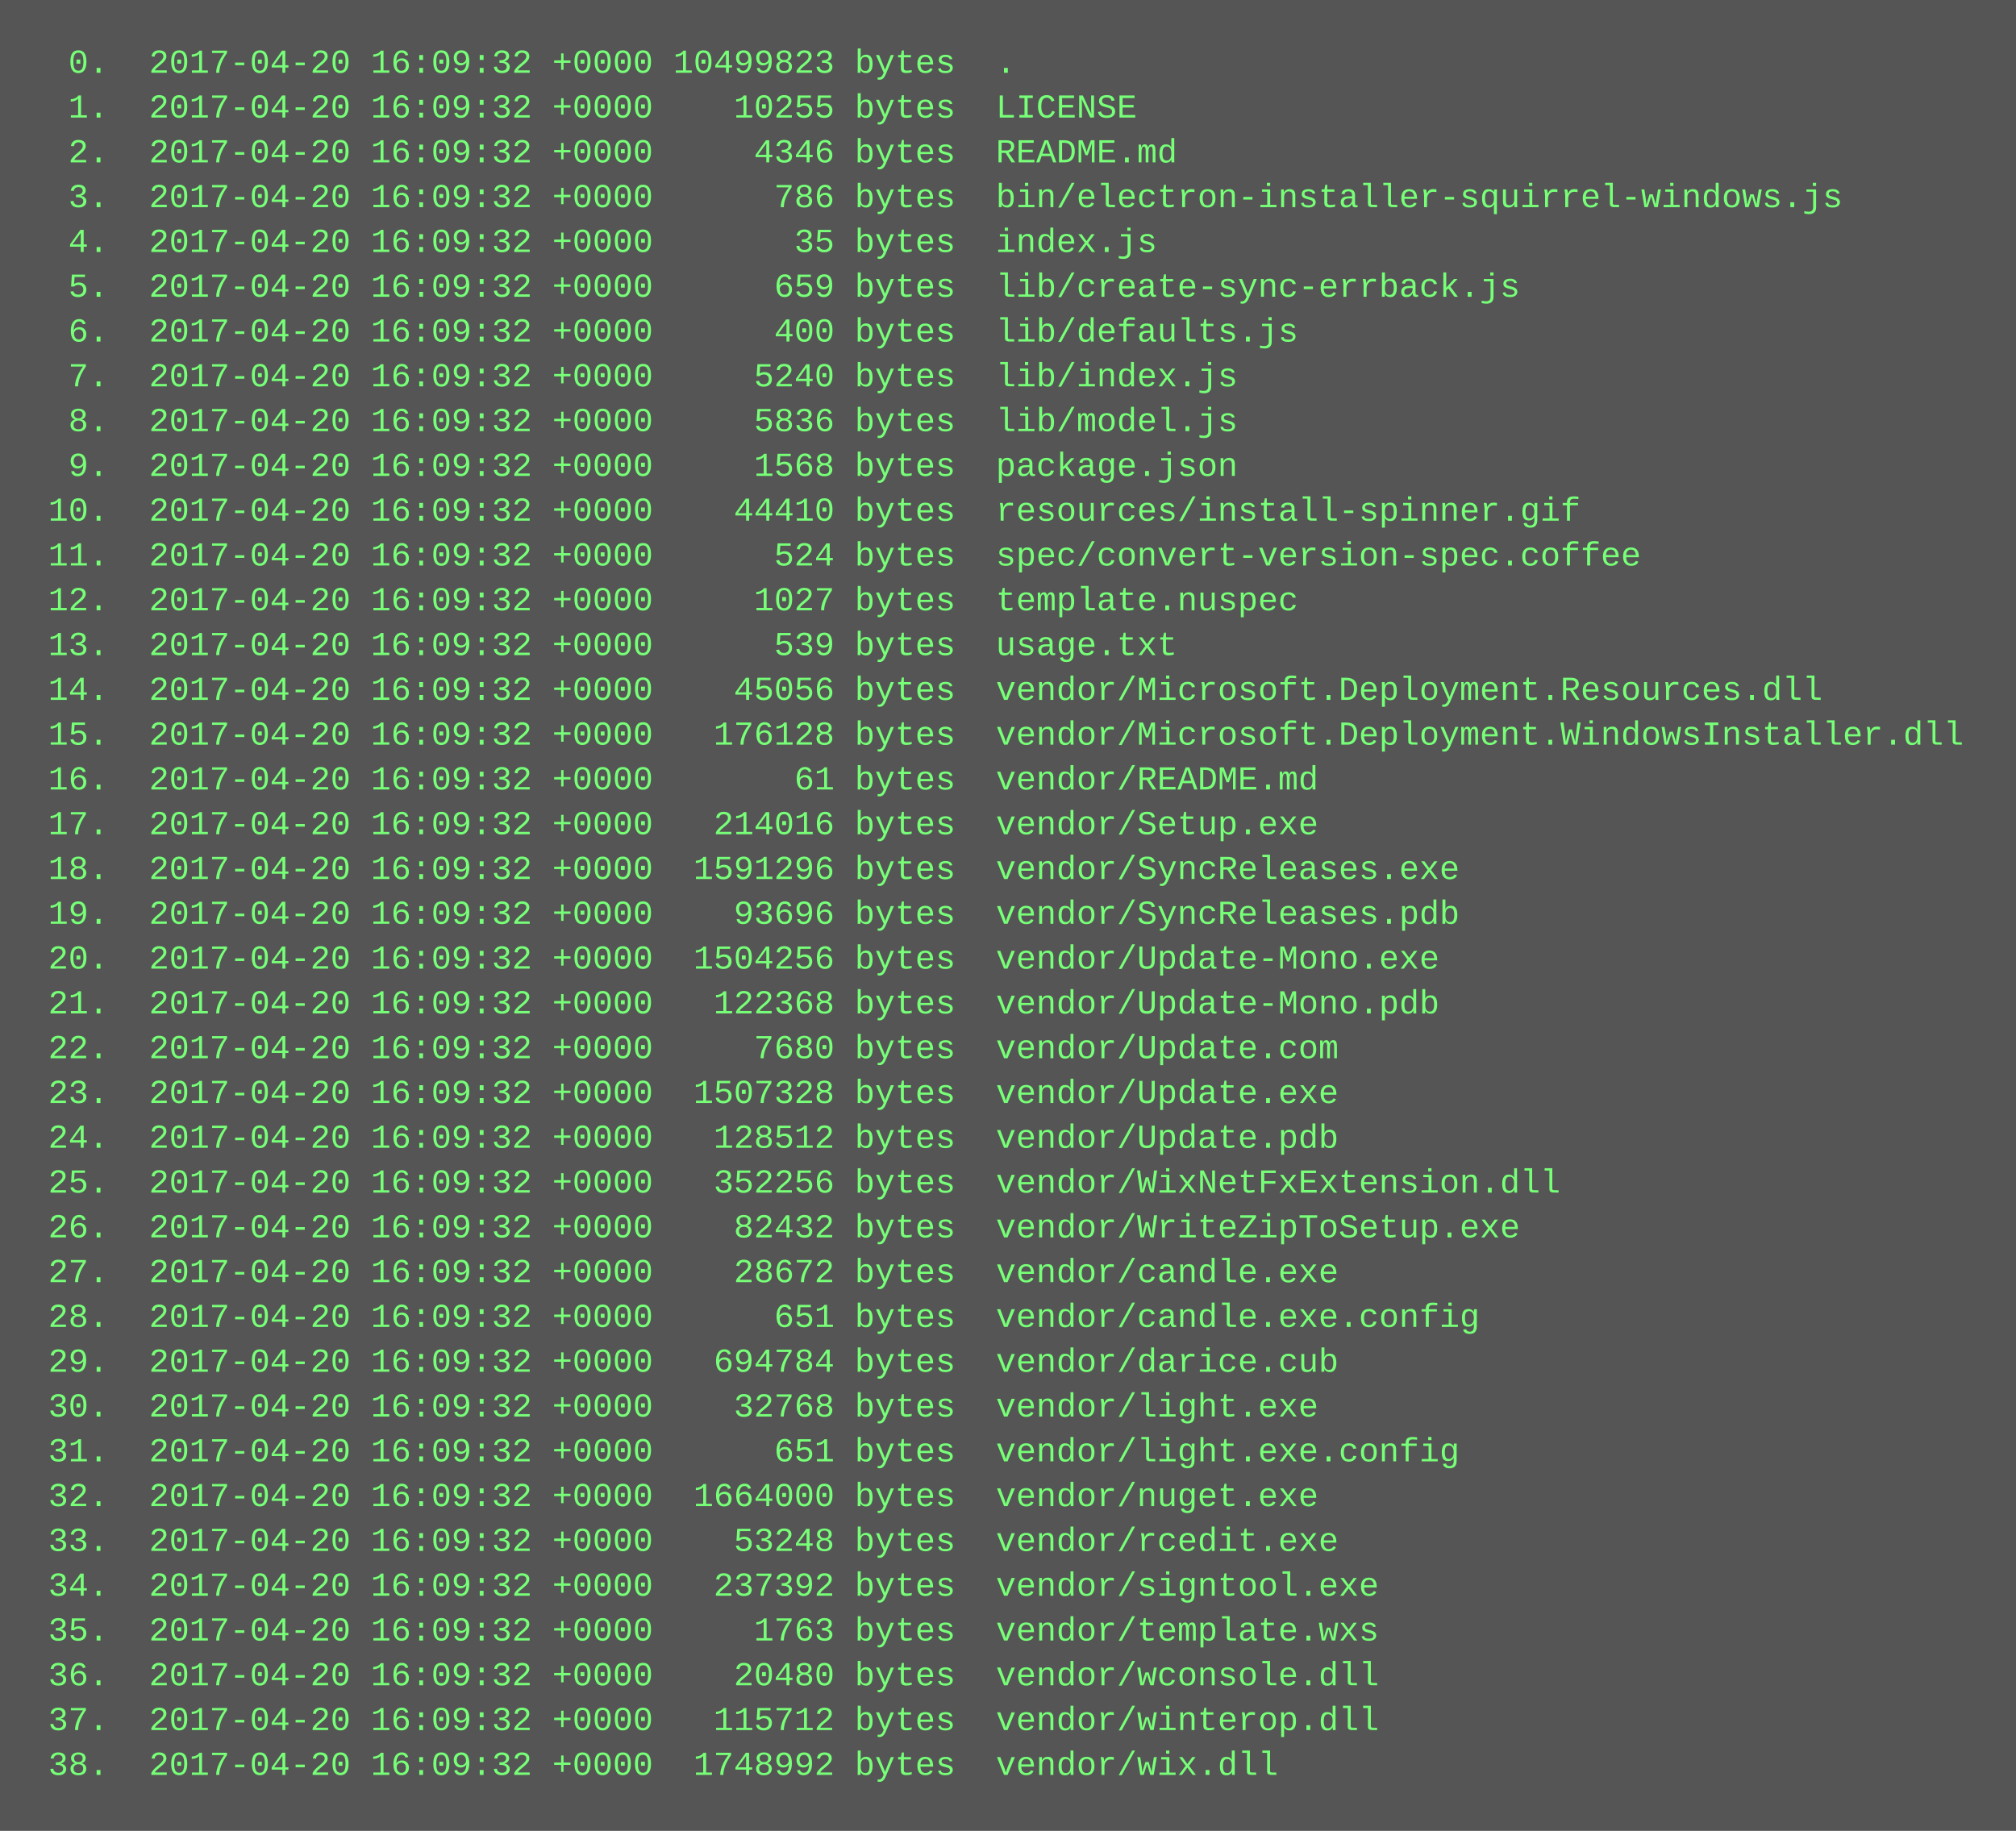
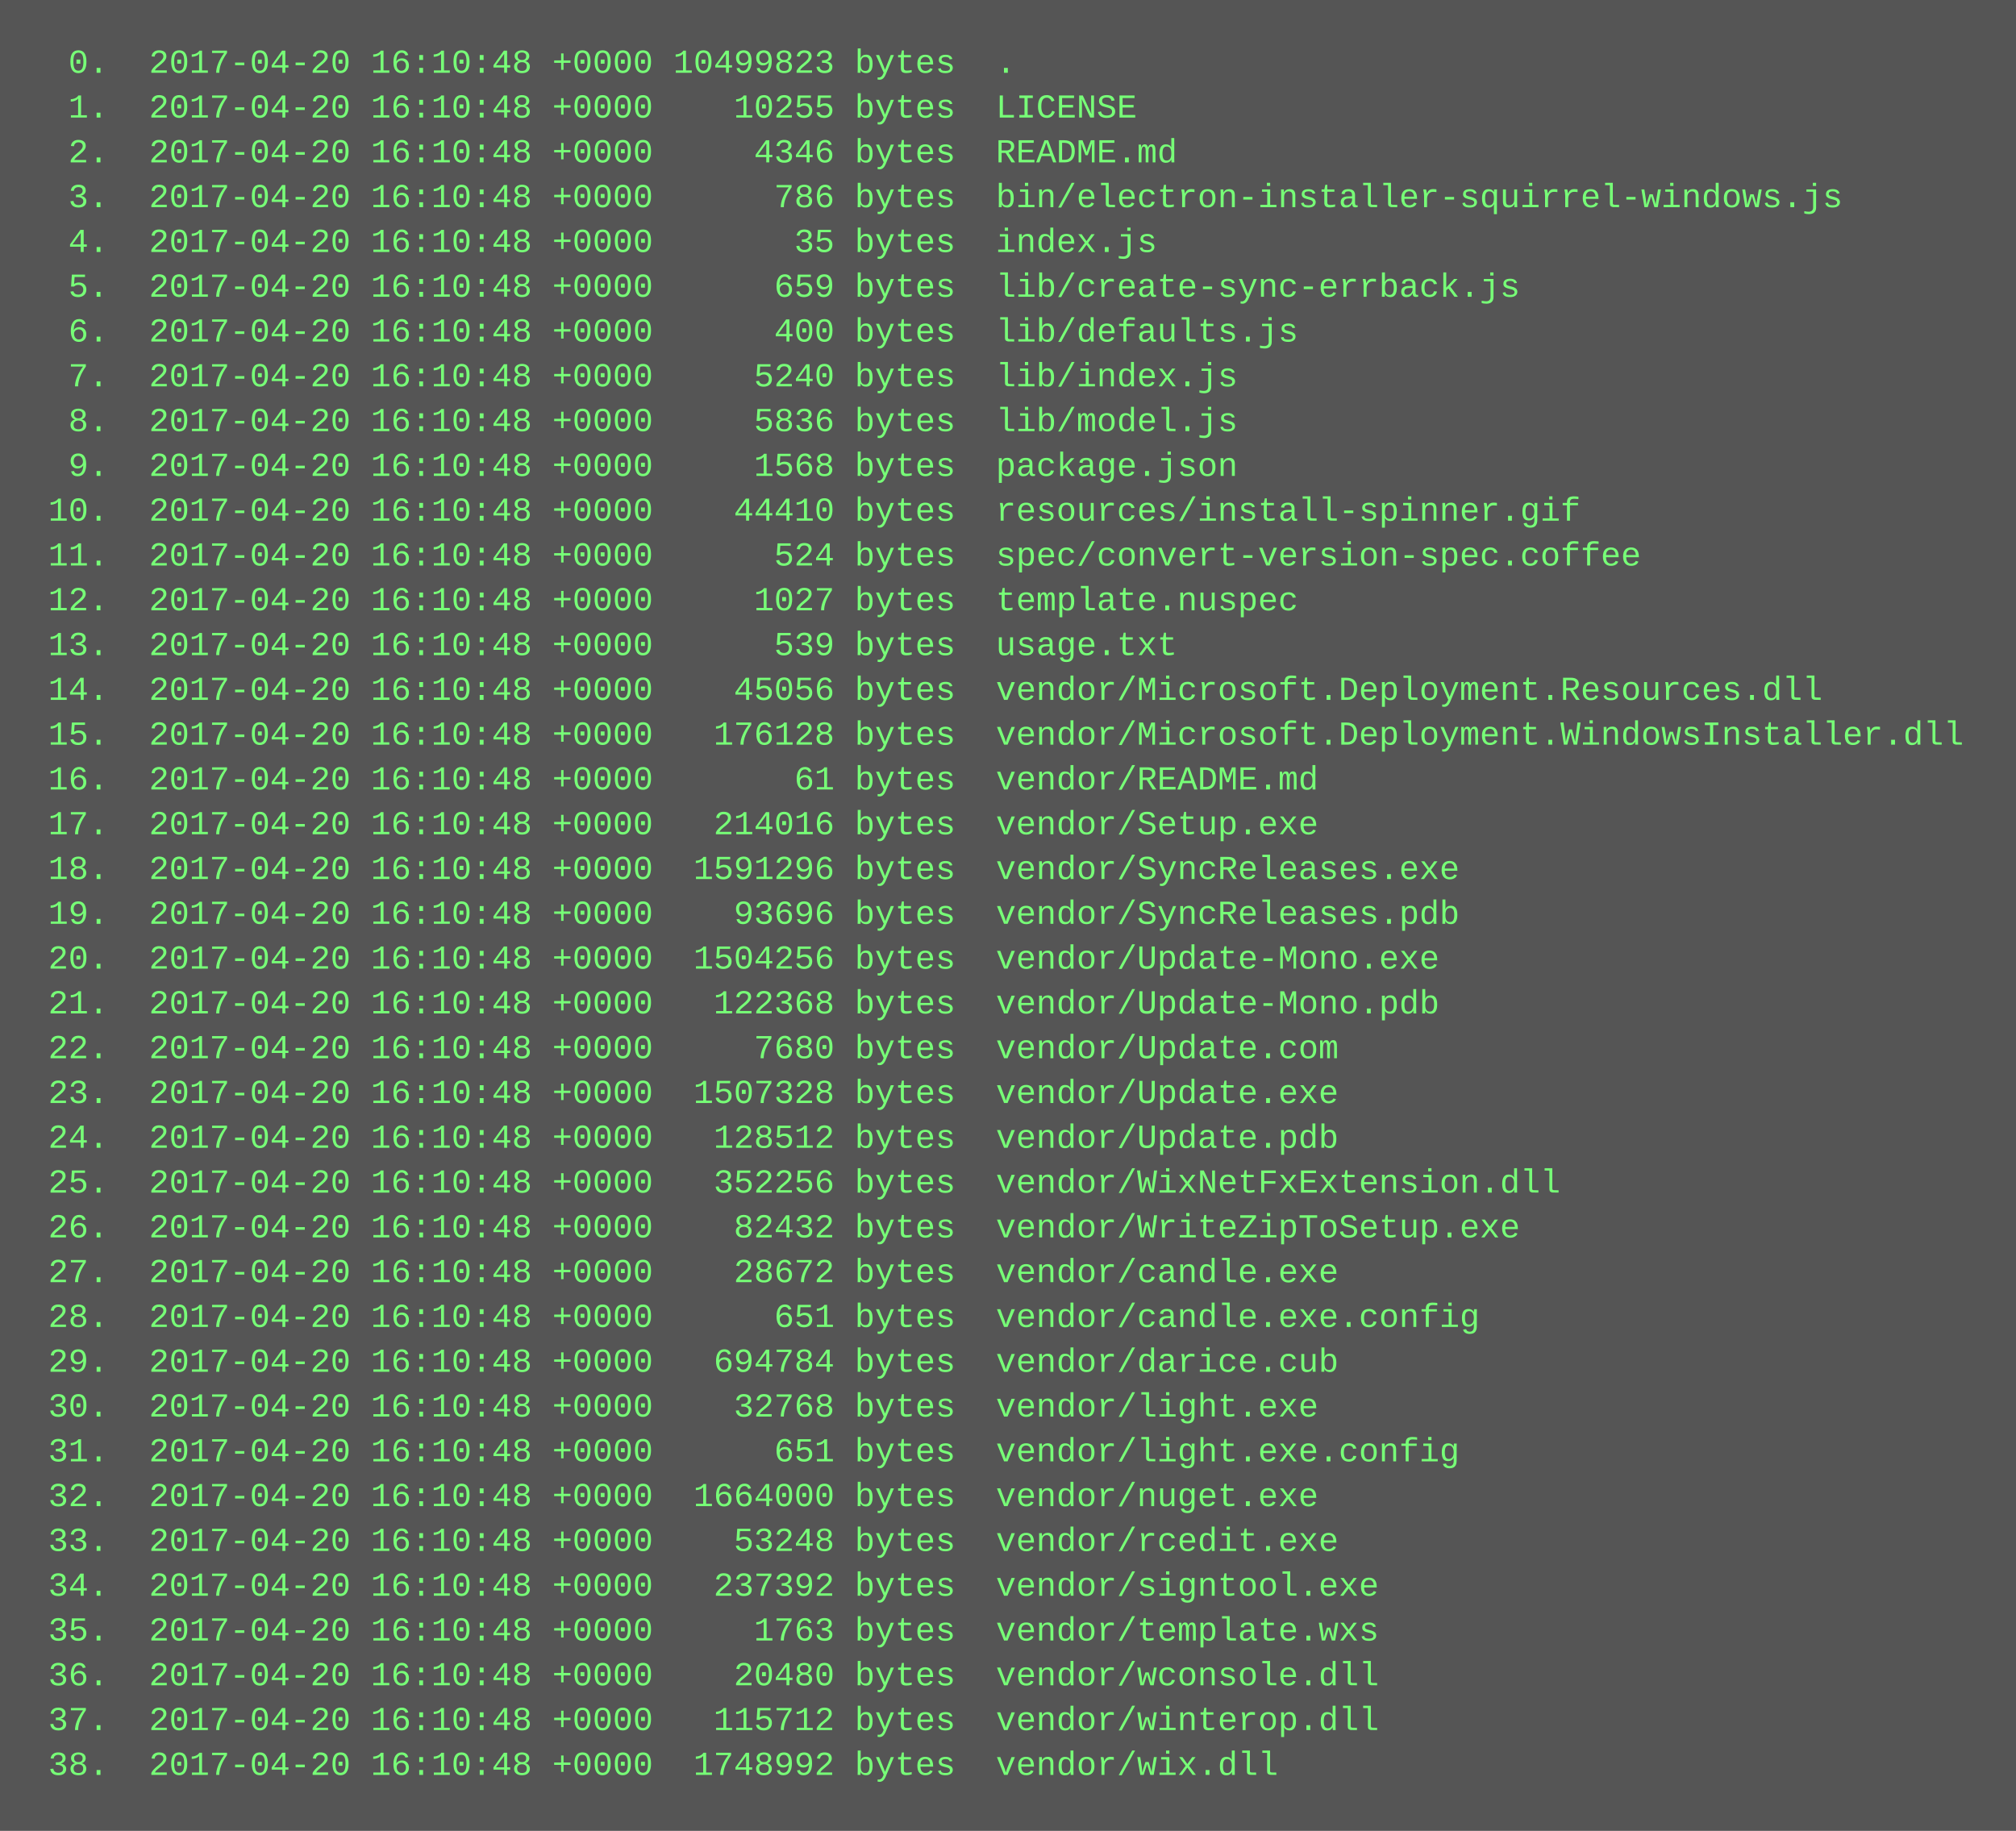
<svg xmlns="http://www.w3.org/2000/svg" height="654" width="720">
  <rect height="654" fill="#555" width="720" />
  <text fill="#7f7" font-family="Courier New" font-size="12" xml:space="preserve">
-     <tspan x="10" y="26">  0.  2017-04-20 16:09:32 +0000 10499823 bytes  .</tspan>
-     <tspan x="10" y="42">  1.  2017-04-20 16:09:32 +0000    10255 bytes  LICENSE</tspan>
-     <tspan x="10" y="58">  2.  2017-04-20 16:09:32 +0000     4346 bytes  README.md</tspan>
-     <tspan x="10" y="74">  3.  2017-04-20 16:09:32 +0000      786 bytes  bin/electron-installer-squirrel-windows.js</tspan>
-     <tspan x="10" y="90">  4.  2017-04-20 16:09:32 +0000       35 bytes  index.js</tspan>
-     <tspan x="10" y="106">  5.  2017-04-20 16:09:32 +0000      659 bytes  lib/create-sync-errback.js</tspan>
-     <tspan x="10" y="122">  6.  2017-04-20 16:09:32 +0000      400 bytes  lib/defaults.js</tspan>
-     <tspan x="10" y="138">  7.  2017-04-20 16:09:32 +0000     5240 bytes  lib/index.js</tspan>
-     <tspan x="10" y="154">  8.  2017-04-20 16:09:32 +0000     5836 bytes  lib/model.js</tspan>
-     <tspan x="10" y="170">  9.  2017-04-20 16:09:32 +0000     1568 bytes  package.json</tspan>
-     <tspan x="10" y="186"> 10.  2017-04-20 16:09:32 +0000    44410 bytes  resources/install-spinner.gif</tspan>
-     <tspan x="10" y="202"> 11.  2017-04-20 16:09:32 +0000      524 bytes  spec/convert-version-spec.coffee</tspan>
-     <tspan x="10" y="218"> 12.  2017-04-20 16:09:32 +0000     1027 bytes  template.nuspec</tspan>
-     <tspan x="10" y="234"> 13.  2017-04-20 16:09:32 +0000      539 bytes  usage.txt</tspan>
-     <tspan x="10" y="250"> 14.  2017-04-20 16:09:32 +0000    45056 bytes  vendor/Microsoft.Deployment.Resources.dll</tspan>
-     <tspan x="10" y="266"> 15.  2017-04-20 16:09:32 +0000   176128 bytes  vendor/Microsoft.Deployment.WindowsInstaller.dll</tspan>
-     <tspan x="10" y="282"> 16.  2017-04-20 16:09:32 +0000       61 bytes  vendor/README.md</tspan>
-     <tspan x="10" y="298"> 17.  2017-04-20 16:09:32 +0000   214016 bytes  vendor/Setup.exe</tspan>
-     <tspan x="10" y="314"> 18.  2017-04-20 16:09:32 +0000  1591296 bytes  vendor/SyncReleases.exe</tspan>
-     <tspan x="10" y="330"> 19.  2017-04-20 16:09:32 +0000    93696 bytes  vendor/SyncReleases.pdb</tspan>
-     <tspan x="10" y="346"> 20.  2017-04-20 16:09:32 +0000  1504256 bytes  vendor/Update-Mono.exe</tspan>
-     <tspan x="10" y="362"> 21.  2017-04-20 16:09:32 +0000   122368 bytes  vendor/Update-Mono.pdb</tspan>
-     <tspan x="10" y="378"> 22.  2017-04-20 16:09:32 +0000     7680 bytes  vendor/Update.com</tspan>
-     <tspan x="10" y="394"> 23.  2017-04-20 16:09:32 +0000  1507328 bytes  vendor/Update.exe</tspan>
-     <tspan x="10" y="410"> 24.  2017-04-20 16:09:32 +0000   128512 bytes  vendor/Update.pdb</tspan>
-     <tspan x="10" y="426"> 25.  2017-04-20 16:09:32 +0000   352256 bytes  vendor/WixNetFxExtension.dll</tspan>
-     <tspan x="10" y="442"> 26.  2017-04-20 16:09:32 +0000    82432 bytes  vendor/WriteZipToSetup.exe</tspan>
-     <tspan x="10" y="458"> 27.  2017-04-20 16:09:32 +0000    28672 bytes  vendor/candle.exe</tspan>
-     <tspan x="10" y="474"> 28.  2017-04-20 16:09:32 +0000      651 bytes  vendor/candle.exe.config</tspan>
-     <tspan x="10" y="490"> 29.  2017-04-20 16:09:32 +0000   694784 bytes  vendor/darice.cub</tspan>
-     <tspan x="10" y="506"> 30.  2017-04-20 16:09:32 +0000    32768 bytes  vendor/light.exe</tspan>
-     <tspan x="10" y="522"> 31.  2017-04-20 16:09:32 +0000      651 bytes  vendor/light.exe.config</tspan>
-     <tspan x="10" y="538"> 32.  2017-04-20 16:09:32 +0000  1664000 bytes  vendor/nuget.exe</tspan>
-     <tspan x="10" y="554"> 33.  2017-04-20 16:09:32 +0000    53248 bytes  vendor/rcedit.exe</tspan>
-     <tspan x="10" y="570"> 34.  2017-04-20 16:09:32 +0000   237392 bytes  vendor/signtool.exe</tspan>
-     <tspan x="10" y="586"> 35.  2017-04-20 16:09:32 +0000     1763 bytes  vendor/template.wxs</tspan>
-     <tspan x="10" y="602"> 36.  2017-04-20 16:09:32 +0000    20480 bytes  vendor/wconsole.dll</tspan>
-     <tspan x="10" y="618"> 37.  2017-04-20 16:09:32 +0000   115712 bytes  vendor/winterop.dll</tspan>
-     <tspan x="10" y="634"> 38.  2017-04-20 16:09:32 +0000  1748992 bytes  vendor/wix.dll</tspan>
+     <tspan x="10" y="26">  0.  2017-04-20 16:10:48 +0000 10499823 bytes  .</tspan>
+     <tspan x="10" y="42">  1.  2017-04-20 16:10:48 +0000    10255 bytes  LICENSE</tspan>
+     <tspan x="10" y="58">  2.  2017-04-20 16:10:48 +0000     4346 bytes  README.md</tspan>
+     <tspan x="10" y="74">  3.  2017-04-20 16:10:48 +0000      786 bytes  bin/electron-installer-squirrel-windows.js</tspan>
+     <tspan x="10" y="90">  4.  2017-04-20 16:10:48 +0000       35 bytes  index.js</tspan>
+     <tspan x="10" y="106">  5.  2017-04-20 16:10:48 +0000      659 bytes  lib/create-sync-errback.js</tspan>
+     <tspan x="10" y="122">  6.  2017-04-20 16:10:48 +0000      400 bytes  lib/defaults.js</tspan>
+     <tspan x="10" y="138">  7.  2017-04-20 16:10:48 +0000     5240 bytes  lib/index.js</tspan>
+     <tspan x="10" y="154">  8.  2017-04-20 16:10:48 +0000     5836 bytes  lib/model.js</tspan>
+     <tspan x="10" y="170">  9.  2017-04-20 16:10:48 +0000     1568 bytes  package.json</tspan>
+     <tspan x="10" y="186"> 10.  2017-04-20 16:10:48 +0000    44410 bytes  resources/install-spinner.gif</tspan>
+     <tspan x="10" y="202"> 11.  2017-04-20 16:10:48 +0000      524 bytes  spec/convert-version-spec.coffee</tspan>
+     <tspan x="10" y="218"> 12.  2017-04-20 16:10:48 +0000     1027 bytes  template.nuspec</tspan>
+     <tspan x="10" y="234"> 13.  2017-04-20 16:10:48 +0000      539 bytes  usage.txt</tspan>
+     <tspan x="10" y="250"> 14.  2017-04-20 16:10:48 +0000    45056 bytes  vendor/Microsoft.Deployment.Resources.dll</tspan>
+     <tspan x="10" y="266"> 15.  2017-04-20 16:10:48 +0000   176128 bytes  vendor/Microsoft.Deployment.WindowsInstaller.dll</tspan>
+     <tspan x="10" y="282"> 16.  2017-04-20 16:10:48 +0000       61 bytes  vendor/README.md</tspan>
+     <tspan x="10" y="298"> 17.  2017-04-20 16:10:48 +0000   214016 bytes  vendor/Setup.exe</tspan>
+     <tspan x="10" y="314"> 18.  2017-04-20 16:10:48 +0000  1591296 bytes  vendor/SyncReleases.exe</tspan>
+     <tspan x="10" y="330"> 19.  2017-04-20 16:10:48 +0000    93696 bytes  vendor/SyncReleases.pdb</tspan>
+     <tspan x="10" y="346"> 20.  2017-04-20 16:10:48 +0000  1504256 bytes  vendor/Update-Mono.exe</tspan>
+     <tspan x="10" y="362"> 21.  2017-04-20 16:10:48 +0000   122368 bytes  vendor/Update-Mono.pdb</tspan>
+     <tspan x="10" y="378"> 22.  2017-04-20 16:10:48 +0000     7680 bytes  vendor/Update.com</tspan>
+     <tspan x="10" y="394"> 23.  2017-04-20 16:10:48 +0000  1507328 bytes  vendor/Update.exe</tspan>
+     <tspan x="10" y="410"> 24.  2017-04-20 16:10:48 +0000   128512 bytes  vendor/Update.pdb</tspan>
+     <tspan x="10" y="426"> 25.  2017-04-20 16:10:48 +0000   352256 bytes  vendor/WixNetFxExtension.dll</tspan>
+     <tspan x="10" y="442"> 26.  2017-04-20 16:10:48 +0000    82432 bytes  vendor/WriteZipToSetup.exe</tspan>
+     <tspan x="10" y="458"> 27.  2017-04-20 16:10:48 +0000    28672 bytes  vendor/candle.exe</tspan>
+     <tspan x="10" y="474"> 28.  2017-04-20 16:10:48 +0000      651 bytes  vendor/candle.exe.config</tspan>
+     <tspan x="10" y="490"> 29.  2017-04-20 16:10:48 +0000   694784 bytes  vendor/darice.cub</tspan>
+     <tspan x="10" y="506"> 30.  2017-04-20 16:10:48 +0000    32768 bytes  vendor/light.exe</tspan>
+     <tspan x="10" y="522"> 31.  2017-04-20 16:10:48 +0000      651 bytes  vendor/light.exe.config</tspan>
+     <tspan x="10" y="538"> 32.  2017-04-20 16:10:48 +0000  1664000 bytes  vendor/nuget.exe</tspan>
+     <tspan x="10" y="554"> 33.  2017-04-20 16:10:48 +0000    53248 bytes  vendor/rcedit.exe</tspan>
+     <tspan x="10" y="570"> 34.  2017-04-20 16:10:48 +0000   237392 bytes  vendor/signtool.exe</tspan>
+     <tspan x="10" y="586"> 35.  2017-04-20 16:10:48 +0000     1763 bytes  vendor/template.wxs</tspan>
+     <tspan x="10" y="602"> 36.  2017-04-20 16:10:48 +0000    20480 bytes  vendor/wconsole.dll</tspan>
+     <tspan x="10" y="618"> 37.  2017-04-20 16:10:48 +0000   115712 bytes  vendor/winterop.dll</tspan>
+     <tspan x="10" y="634"> 38.  2017-04-20 16:10:48 +0000  1748992 bytes  vendor/wix.dll</tspan>
  </text>
</svg>
